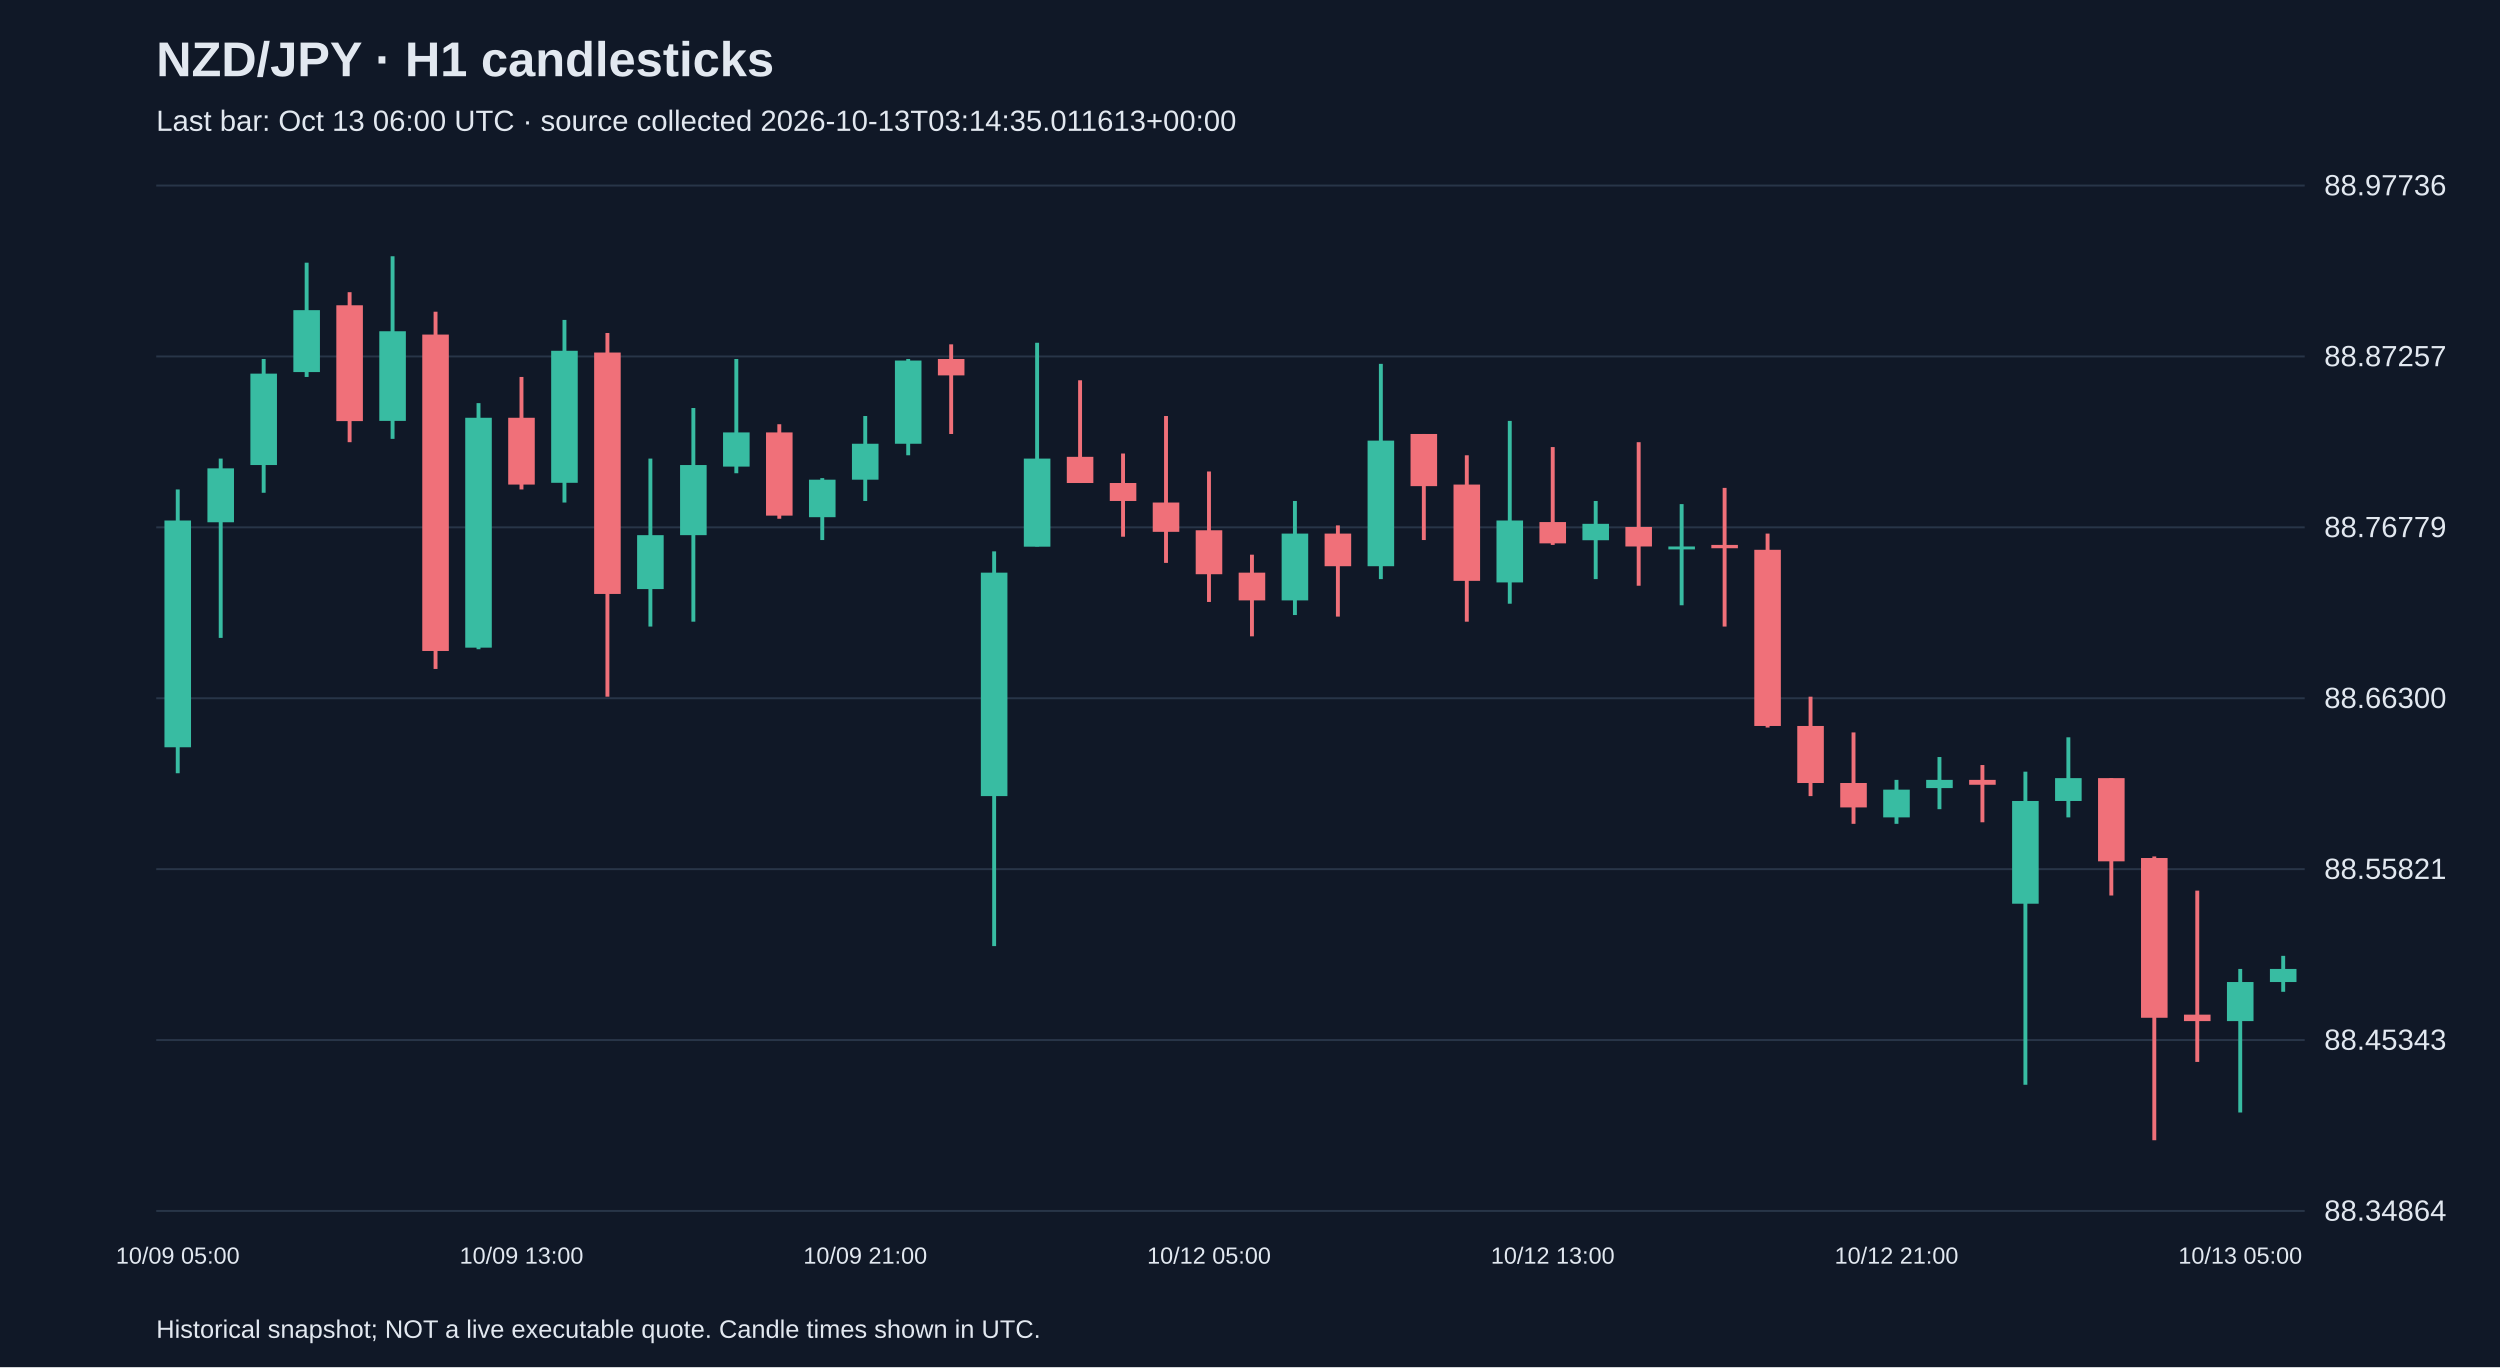
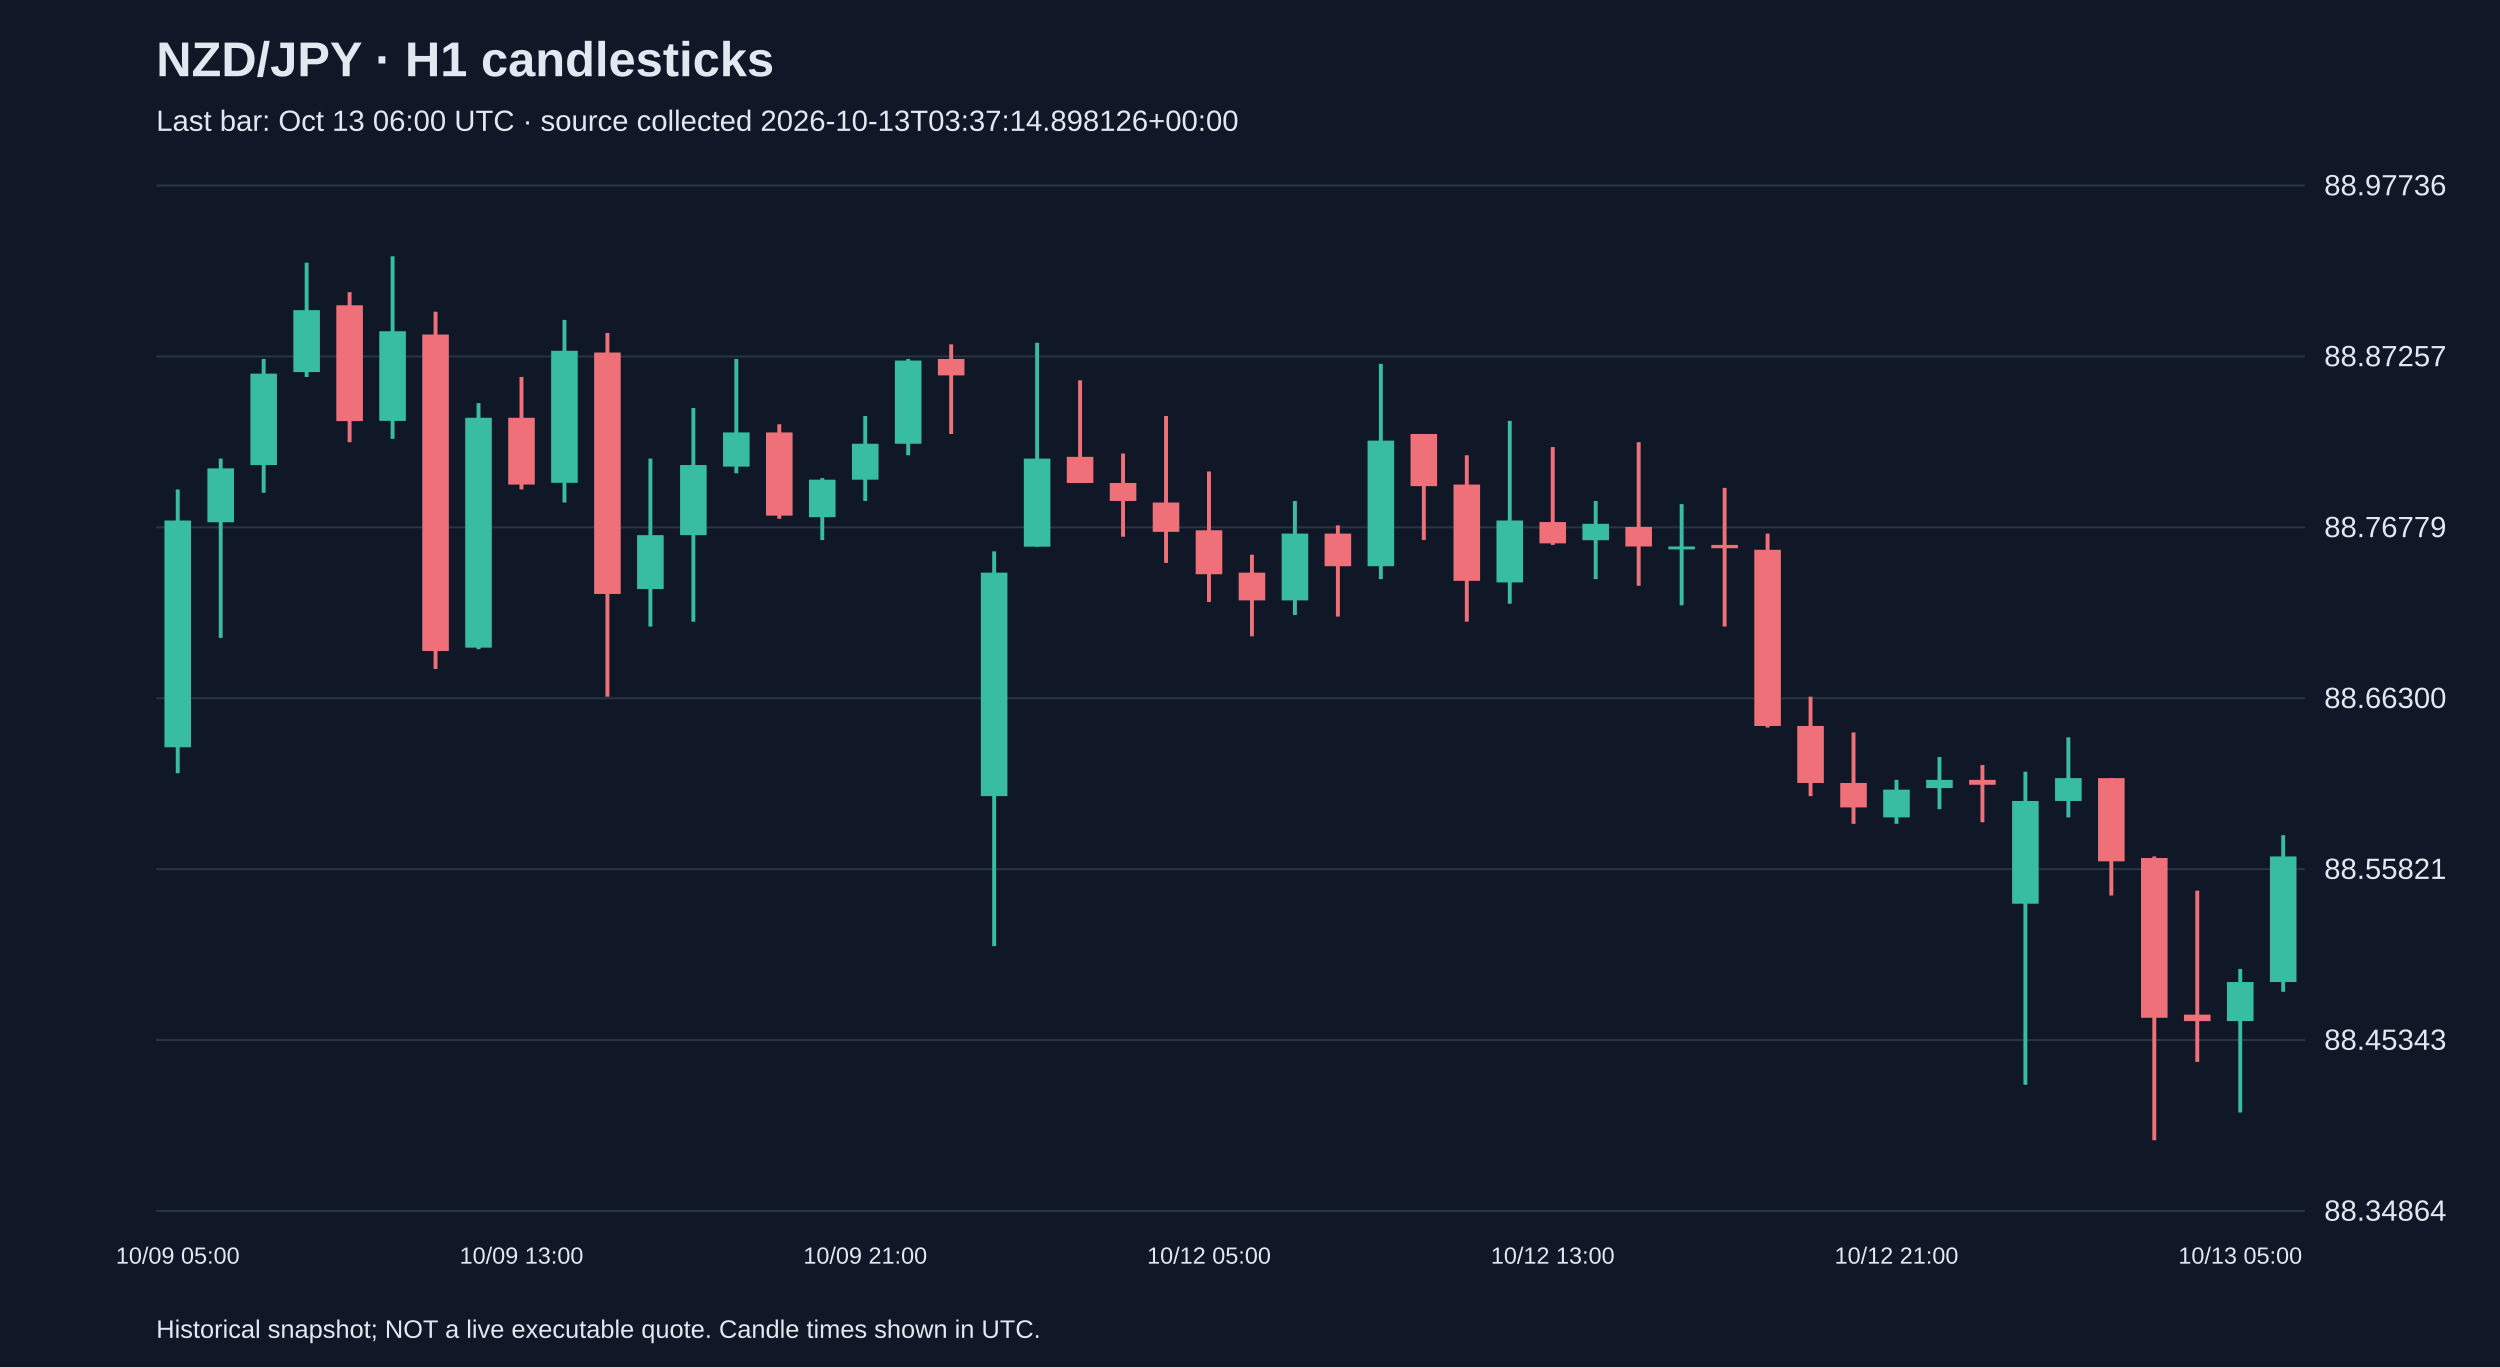
<svg xmlns="http://www.w3.org/2000/svg" viewBox="0 0 1280 700">
  <rect width="100%" height="100%" fill="#101827" />
  <style>text{font-family:Arial,sans-serif;fill:#e2e8f0}</style>
  <text x="80" y="39" font-size="25" font-weight="bold">NZD/JPY · H1 candlesticks</text>
-   <text x="80" y="67" font-size="15" fill="#a6b1c5">Last bar: Oct 13 06:00 UTC · source collected 2026-10-13T03:14:35.011613+00:00</text>
+   <text x="80" y="67" font-size="15" fill="#a6b1c5">Last bar: Oct 13 06:00 UTC · source collected 2026-10-13T03:37:14.898126+00:00</text>
  <line x1="80" y1="620.0" x2="1180" y2="620.0" stroke="#283548" />
  <text x="1190" y="625.0" font-size="15">88.34864</text>
  <line x1="80" y1="532.5" x2="1180" y2="532.5" stroke="#283548" />
  <text x="1190" y="537.5" font-size="15">88.45343</text>
  <line x1="80" y1="445.0" x2="1180" y2="445.0" stroke="#283548" />
  <text x="1190" y="450.0" font-size="15">88.55821</text>
  <line x1="80" y1="357.5" x2="1180" y2="357.5" stroke="#283548" />
  <text x="1190" y="362.5" font-size="15">88.66300</text>
  <line x1="80" y1="270.0" x2="1180" y2="270.0" stroke="#283548" />
  <text x="1190" y="275.0" font-size="15">88.76779</text>
  <line x1="80" y1="182.5" x2="1180" y2="182.5" stroke="#283548" />
  <text x="1190" y="187.5" font-size="15">88.87257</text>
  <line x1="80" y1="95.0" x2="1180" y2="95.0" stroke="#283548" />
  <text x="1190" y="100.0" font-size="15">88.97736</text>
  <line x1="91.0" y1="250.6" x2="91.0" y2="395.9" stroke="#38bca2" stroke-width="2" />
  <rect x="84.2" y="266.5" width="13.6" height="116.1" fill="#38bca2" />
  <text x="91.0" y="647" text-anchor="middle" font-size="12">10/09 05:00</text>
  <line x1="113.0" y1="234.8" x2="113.0" y2="326.6" stroke="#38bca2" stroke-width="2" />
  <rect x="106.2" y="239.8" width="13.6" height="27.6" fill="#38bca2" />
  <line x1="135.0" y1="183.8" x2="135.0" y2="252.3" stroke="#38bca2" stroke-width="2" />
  <rect x="128.2" y="191.3" width="13.6" height="46.8" fill="#38bca2" />
  <line x1="157.0" y1="134.5" x2="157.0" y2="193.0" stroke="#38bca2" stroke-width="2" />
  <rect x="150.2" y="158.8" width="13.6" height="31.7" fill="#38bca2" />
  <line x1="179.0" y1="149.6" x2="179.0" y2="226.4" stroke="#f07079" stroke-width="2" />
  <rect x="172.2" y="156.3" width="13.6" height="59.3" fill="#f07079" />
  <line x1="201.0" y1="131.2" x2="201.0" y2="224.7" stroke="#38bca2" stroke-width="2" />
  <rect x="194.2" y="169.6" width="13.6" height="45.9" fill="#38bca2" />
  <line x1="223.0" y1="159.6" x2="223.0" y2="342.5" stroke="#f07079" stroke-width="2" />
  <rect x="216.2" y="171.3" width="13.6" height="162.0" fill="#f07079" />
  <line x1="245.0" y1="206.4" x2="245.0" y2="332.4" stroke="#38bca2" stroke-width="2" />
  <rect x="238.2" y="213.9" width="13.6" height="117.7" fill="#38bca2" />
  <line x1="267.0" y1="193.0" x2="267.0" y2="250.6" stroke="#f07079" stroke-width="2" />
  <rect x="260.2" y="213.9" width="13.6" height="34.2" fill="#f07079" />
  <text x="267.0" y="647" text-anchor="middle" font-size="12">10/09 13:00</text>
  <line x1="289.0" y1="163.8" x2="289.0" y2="257.3" stroke="#38bca2" stroke-width="2" />
  <rect x="282.2" y="179.6" width="13.6" height="67.6" fill="#38bca2" />
  <line x1="311.0" y1="170.5" x2="311.0" y2="356.7" stroke="#f07079" stroke-width="2" />
  <rect x="304.2" y="180.5" width="13.6" height="123.6" fill="#f07079" />
  <line x1="333.0" y1="234.8" x2="333.0" y2="320.8" stroke="#38bca2" stroke-width="2" />
  <rect x="326.2" y="274.0" width="13.6" height="27.6" fill="#38bca2" />
  <line x1="355.0" y1="208.9" x2="355.0" y2="318.3" stroke="#38bca2" stroke-width="2" />
  <rect x="348.2" y="238.1" width="13.6" height="35.9" fill="#38bca2" />
  <line x1="377.0" y1="183.8" x2="377.0" y2="242.3" stroke="#38bca2" stroke-width="2" />
  <rect x="370.2" y="221.4" width="13.6" height="17.5" fill="#38bca2" />
  <line x1="399.0" y1="217.2" x2="399.0" y2="265.6" stroke="#f07079" stroke-width="2" />
  <rect x="392.2" y="221.4" width="13.6" height="42.6" fill="#f07079" />
  <line x1="421.0" y1="244.8" x2="421.0" y2="276.5" stroke="#38bca2" stroke-width="2" />
  <rect x="414.2" y="245.6" width="13.6" height="19.2" fill="#38bca2" />
  <line x1="443.0" y1="213.0" x2="443.0" y2="256.5" stroke="#38bca2" stroke-width="2" />
  <rect x="436.2" y="227.2" width="13.6" height="18.4" fill="#38bca2" />
  <text x="443.0" y="647" text-anchor="middle" font-size="12">10/09 21:00</text>
  <line x1="465.0" y1="183.8" x2="465.0" y2="233.1" stroke="#38bca2" stroke-width="2" />
  <rect x="458.2" y="184.6" width="13.6" height="42.6" fill="#38bca2" />
  <line x1="487.0" y1="176.3" x2="487.0" y2="222.2" stroke="#f07079" stroke-width="2" />
  <rect x="480.2" y="183.8" width="13.6" height="8.4" fill="#f07079" />
  <line x1="509.0" y1="282.3" x2="509.0" y2="484.4" stroke="#38bca2" stroke-width="2" />
  <rect x="502.2" y="293.2" width="13.6" height="114.4" fill="#38bca2" />
  <line x1="531.0" y1="175.5" x2="531.0" y2="279.8" stroke="#38bca2" stroke-width="2" />
  <rect x="524.2" y="234.8" width="13.6" height="45.1" fill="#38bca2" />
  <line x1="553.0" y1="194.7" x2="553.0" y2="247.3" stroke="#f07079" stroke-width="2" />
  <rect x="546.2" y="233.9" width="13.6" height="13.4" fill="#f07079" />
  <line x1="575.0" y1="232.2" x2="575.0" y2="274.8" stroke="#f07079" stroke-width="2" />
  <rect x="568.2" y="247.3" width="13.6" height="9.2" fill="#f07079" />
  <line x1="597.0" y1="213.0" x2="597.0" y2="288.2" stroke="#f07079" stroke-width="2" />
  <rect x="590.2" y="257.3" width="13.6" height="15.0" fill="#f07079" />
  <line x1="619.0" y1="241.4" x2="619.0" y2="308.2" stroke="#f07079" stroke-width="2" />
  <rect x="612.2" y="271.5" width="13.6" height="22.5" fill="#f07079" />
  <text x="619.0" y="647" text-anchor="middle" font-size="12">10/12 05:00</text>
  <line x1="641.0" y1="284.0" x2="641.0" y2="325.8" stroke="#f07079" stroke-width="2" />
  <rect x="634.2" y="293.2" width="13.6" height="14.2" fill="#f07079" />
  <line x1="663.0" y1="256.5" x2="663.0" y2="314.9" stroke="#38bca2" stroke-width="2" />
  <rect x="656.2" y="273.2" width="13.6" height="34.2" fill="#38bca2" />
  <line x1="685.0" y1="269.0" x2="685.0" y2="315.7" stroke="#f07079" stroke-width="2" />
  <rect x="678.2" y="273.2" width="13.6" height="16.7" fill="#f07079" />
  <line x1="707.0" y1="186.3" x2="707.0" y2="296.5" stroke="#38bca2" stroke-width="2" />
  <rect x="700.2" y="225.6" width="13.6" height="64.3" fill="#38bca2" />
  <line x1="729.0" y1="222.2" x2="729.0" y2="276.5" stroke="#f07079" stroke-width="2" />
  <rect x="722.2" y="222.2" width="13.6" height="26.7" fill="#f07079" />
  <line x1="751.0" y1="233.1" x2="751.0" y2="318.3" stroke="#f07079" stroke-width="2" />
  <rect x="744.2" y="248.1" width="13.6" height="49.3" fill="#f07079" />
  <line x1="773.0" y1="215.5" x2="773.0" y2="309.1" stroke="#38bca2" stroke-width="2" />
  <rect x="766.2" y="266.5" width="13.6" height="31.7" fill="#38bca2" />
  <line x1="795.0" y1="228.9" x2="795.0" y2="279.0" stroke="#f07079" stroke-width="2" />
  <rect x="788.2" y="267.3" width="13.6" height="10.9" fill="#f07079" />
  <text x="795.0" y="647" text-anchor="middle" font-size="12">10/12 13:00</text>
  <line x1="817.0" y1="256.5" x2="817.0" y2="296.5" stroke="#38bca2" stroke-width="2" />
  <rect x="810.2" y="268.2" width="13.6" height="8.4" fill="#38bca2" />
  <line x1="839.0" y1="226.4" x2="839.0" y2="299.9" stroke="#f07079" stroke-width="2" />
  <rect x="832.2" y="269.8" width="13.6" height="10.0" fill="#f07079" />
  <line x1="861.0" y1="258.1" x2="861.0" y2="309.9" stroke="#38bca2" stroke-width="2" />
  <rect x="854.2" y="279.8" width="13.6" height="1.5" fill="#38bca2" />
  <line x1="883.0" y1="249.8" x2="883.0" y2="320.8" stroke="#f07079" stroke-width="2" />
  <rect x="876.2" y="279.0" width="13.6" height="1.7" fill="#f07079" />
  <line x1="905.0" y1="273.2" x2="905.0" y2="372.5" stroke="#f07079" stroke-width="2" />
  <rect x="898.2" y="281.5" width="13.6" height="90.2" fill="#f07079" />
  <line x1="927.0" y1="356.7" x2="927.0" y2="407.6" stroke="#f07079" stroke-width="2" />
  <rect x="920.2" y="371.7" width="13.6" height="29.2" fill="#f07079" />
  <line x1="949.0" y1="375.0" x2="949.0" y2="421.8" stroke="#f07079" stroke-width="2" />
  <rect x="942.2" y="400.9" width="13.6" height="12.5" fill="#f07079" />
  <line x1="971.0" y1="399.3" x2="971.0" y2="421.8" stroke="#38bca2" stroke-width="2" />
  <rect x="964.2" y="404.3" width="13.6" height="14.2" fill="#38bca2" />
  <text x="971.0" y="647" text-anchor="middle" font-size="12">10/12 21:00</text>
  <line x1="993.0" y1="387.6" x2="993.0" y2="414.3" stroke="#38bca2" stroke-width="2" />
  <rect x="986.2" y="399.3" width="13.6" height="4.2" fill="#38bca2" />
  <line x1="1015.0" y1="391.7" x2="1015.0" y2="421.0" stroke="#f07079" stroke-width="2" />
  <rect x="1008.2" y="399.3" width="13.6" height="2.5" fill="#f07079" />
  <line x1="1037.0" y1="395.1" x2="1037.0" y2="555.4" stroke="#38bca2" stroke-width="2" />
  <rect x="1030.2" y="410.1" width="13.6" height="52.6" fill="#38bca2" />
  <line x1="1059.0" y1="377.5" x2="1059.0" y2="418.5" stroke="#38bca2" stroke-width="2" />
  <rect x="1052.2" y="398.4" width="13.6" height="11.7" fill="#38bca2" />
  <line x1="1081.0" y1="398.4" x2="1081.0" y2="458.5" stroke="#f07079" stroke-width="2" />
  <rect x="1074.2" y="398.4" width="13.6" height="42.6" fill="#f07079" />
  <line x1="1103.0" y1="438.5" x2="1103.0" y2="583.8" stroke="#f07079" stroke-width="2" />
  <rect x="1096.2" y="439.3" width="13.6" height="81.8" fill="#f07079" />
  <line x1="1125.0" y1="456.0" x2="1125.0" y2="543.7" stroke="#f07079" stroke-width="2" />
  <rect x="1118.2" y="519.5" width="13.6" height="3.3" fill="#f07079" />
  <line x1="1147.0" y1="496.1" x2="1147.0" y2="569.6" stroke="#38bca2" stroke-width="2" />
  <rect x="1140.2" y="502.8" width="13.6" height="20.0" fill="#38bca2" />
  <text x="1147.0" y="647" text-anchor="middle" font-size="12">10/13 05:00</text>
-   <line x1="1169.0" y1="489.4" x2="1169.0" y2="507.8" stroke="#38bca2" stroke-width="2" />
-   <rect x="1162.2" y="496.1" width="13.6" height="6.7" fill="#38bca2" />
+   <line x1="1169.0" y1="427.6" x2="1169.0" y2="507.8" stroke="#38bca2" stroke-width="2" />
+   <rect x="1162.2" y="438.5" width="13.6" height="64.3" fill="#38bca2" />
  <text x="80" y="685" font-size="13">Historical snapshot; NOT a live executable quote. Candle times shown in UTC.</text>
</svg>
